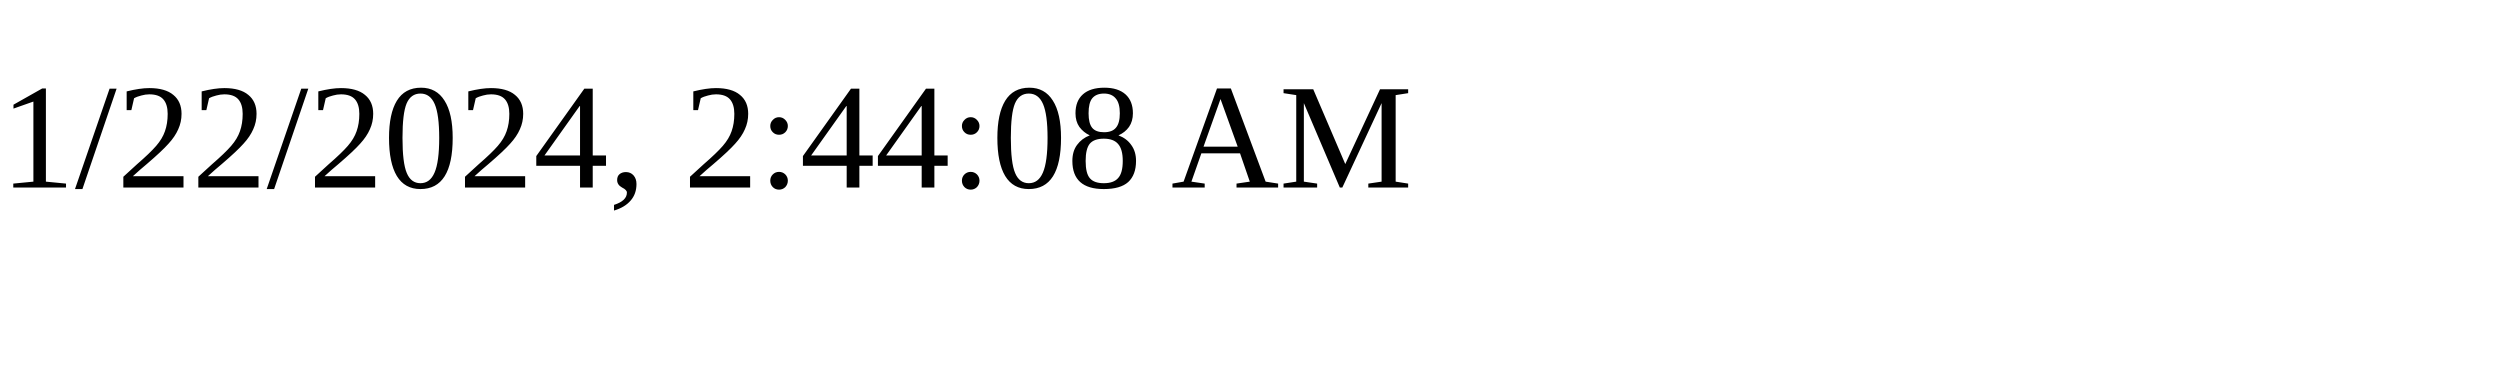
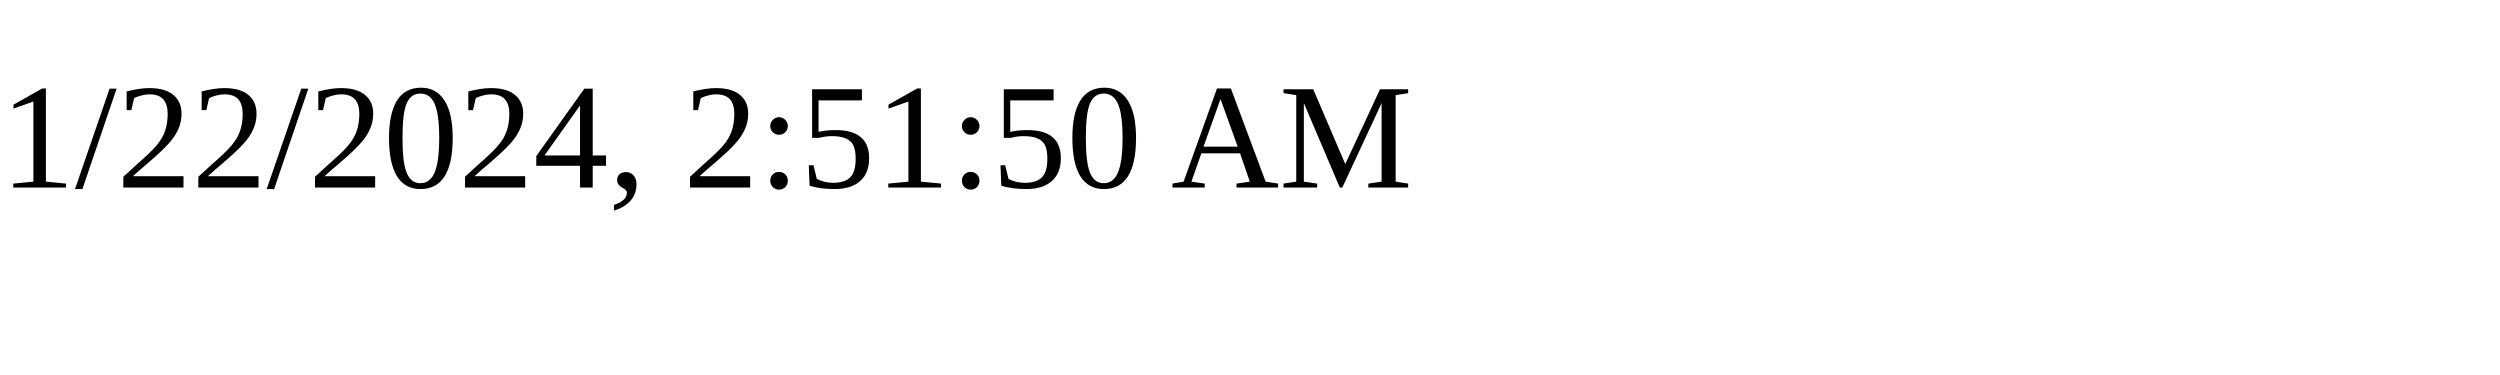
<svg xmlns="http://www.w3.org/2000/svg" height="30" width="200">
-   <text x="0" y="15">1/22/2024, 2:44:08 AM</text>
+   <text x="0" y="15">1/22/2024, 2:51:50 AM</text>
</svg>
